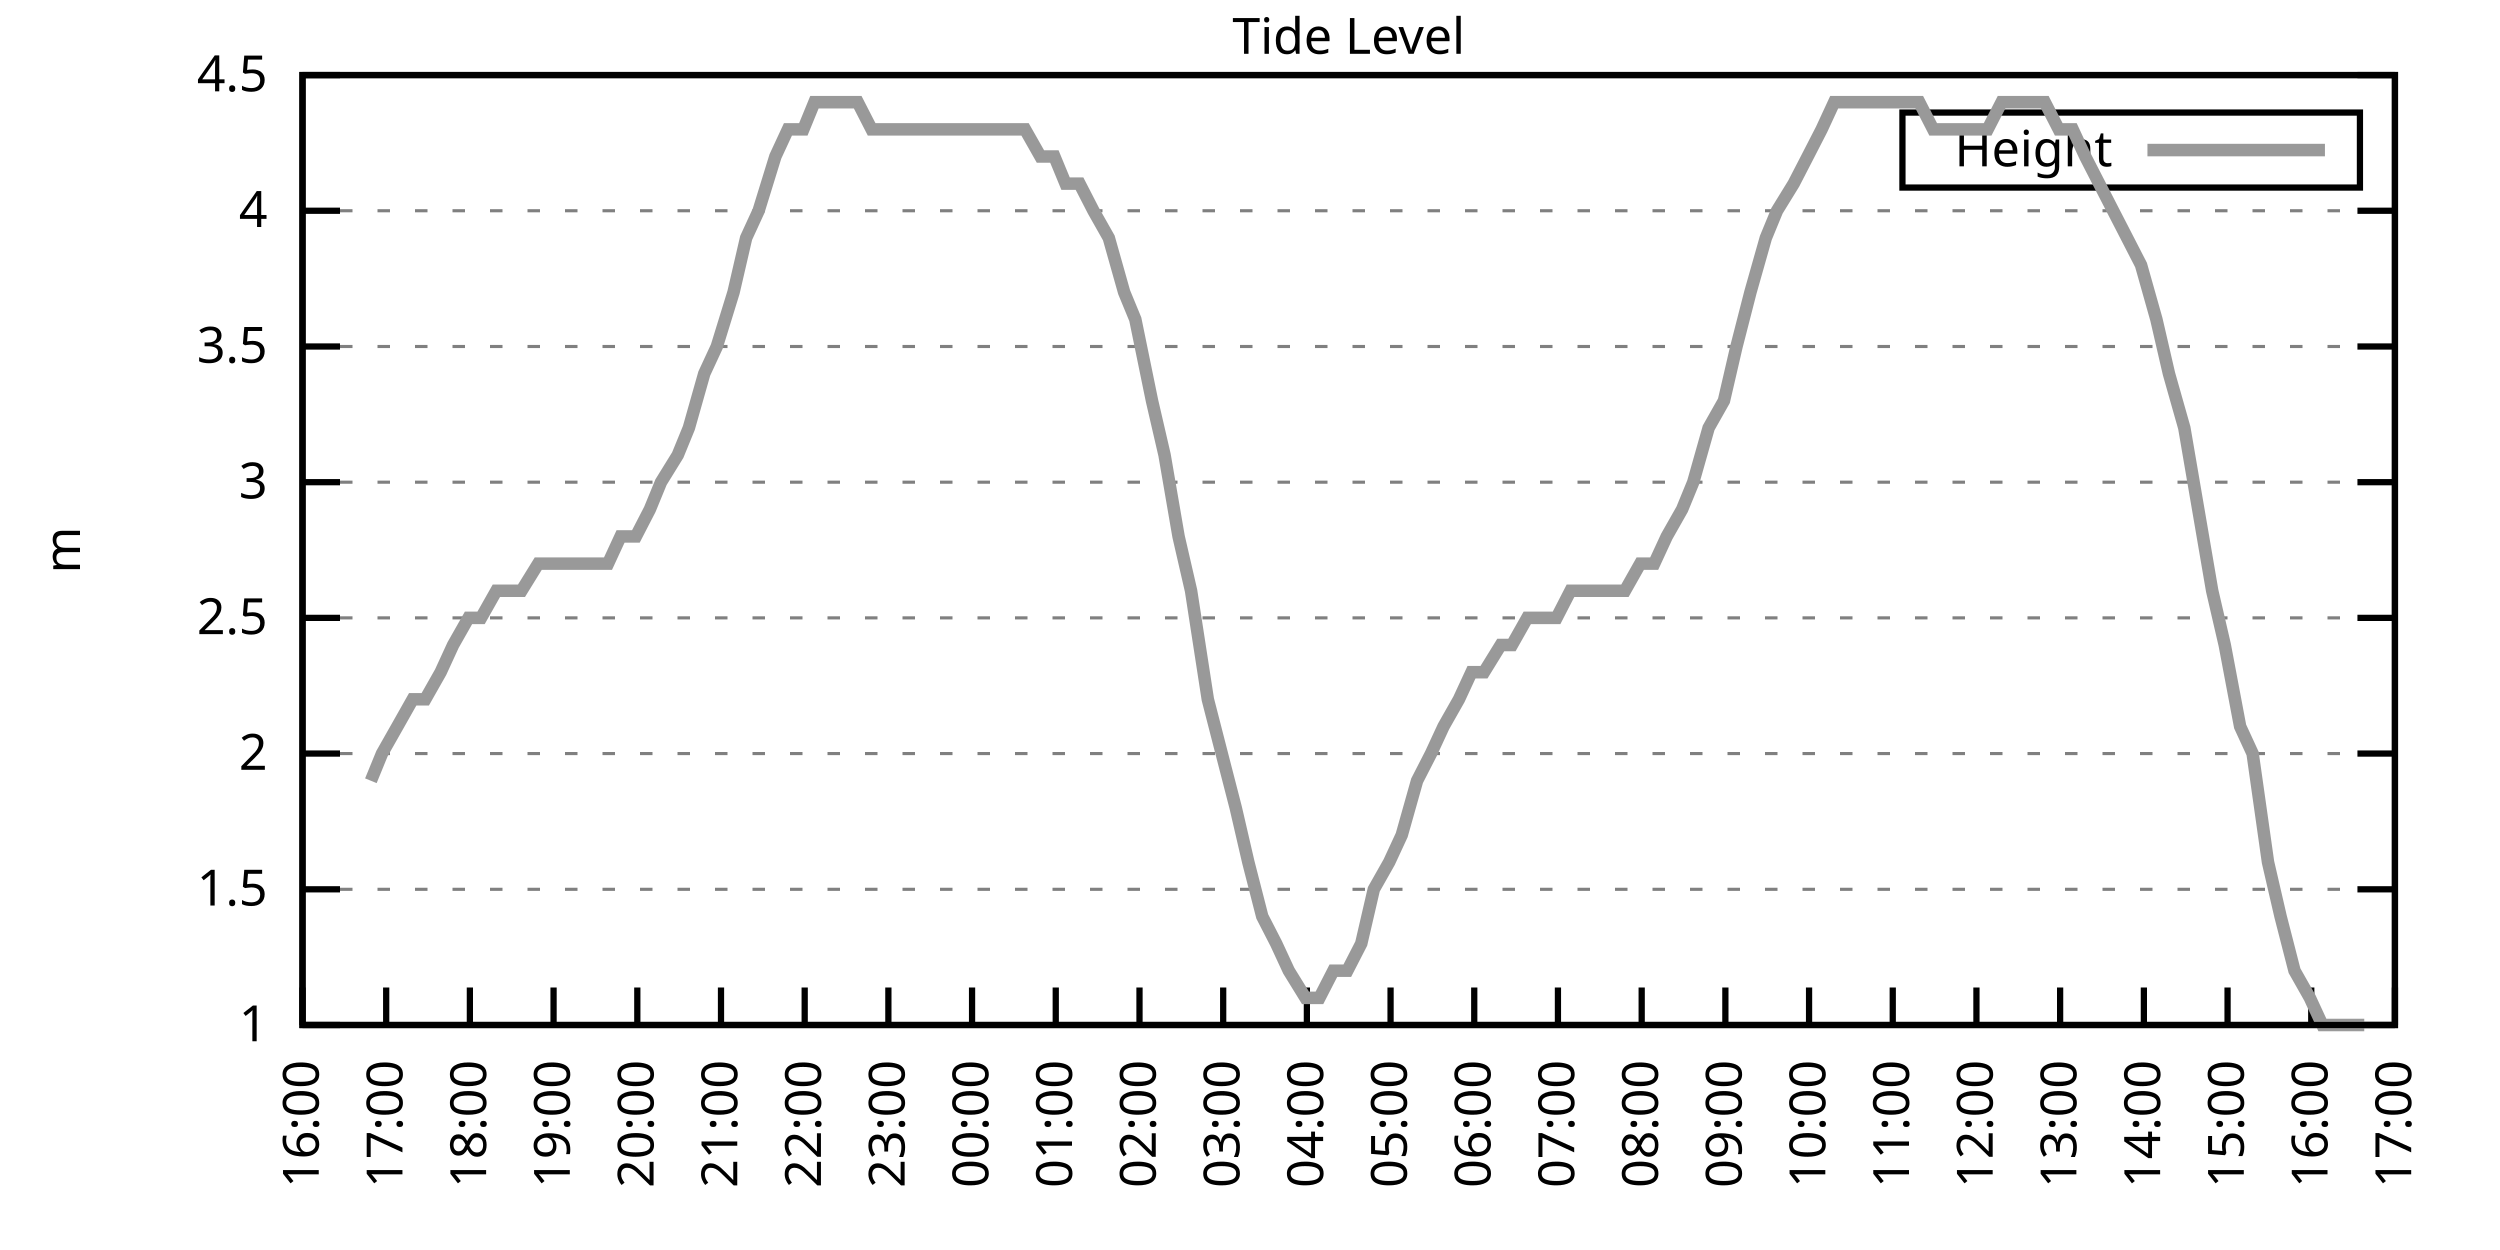
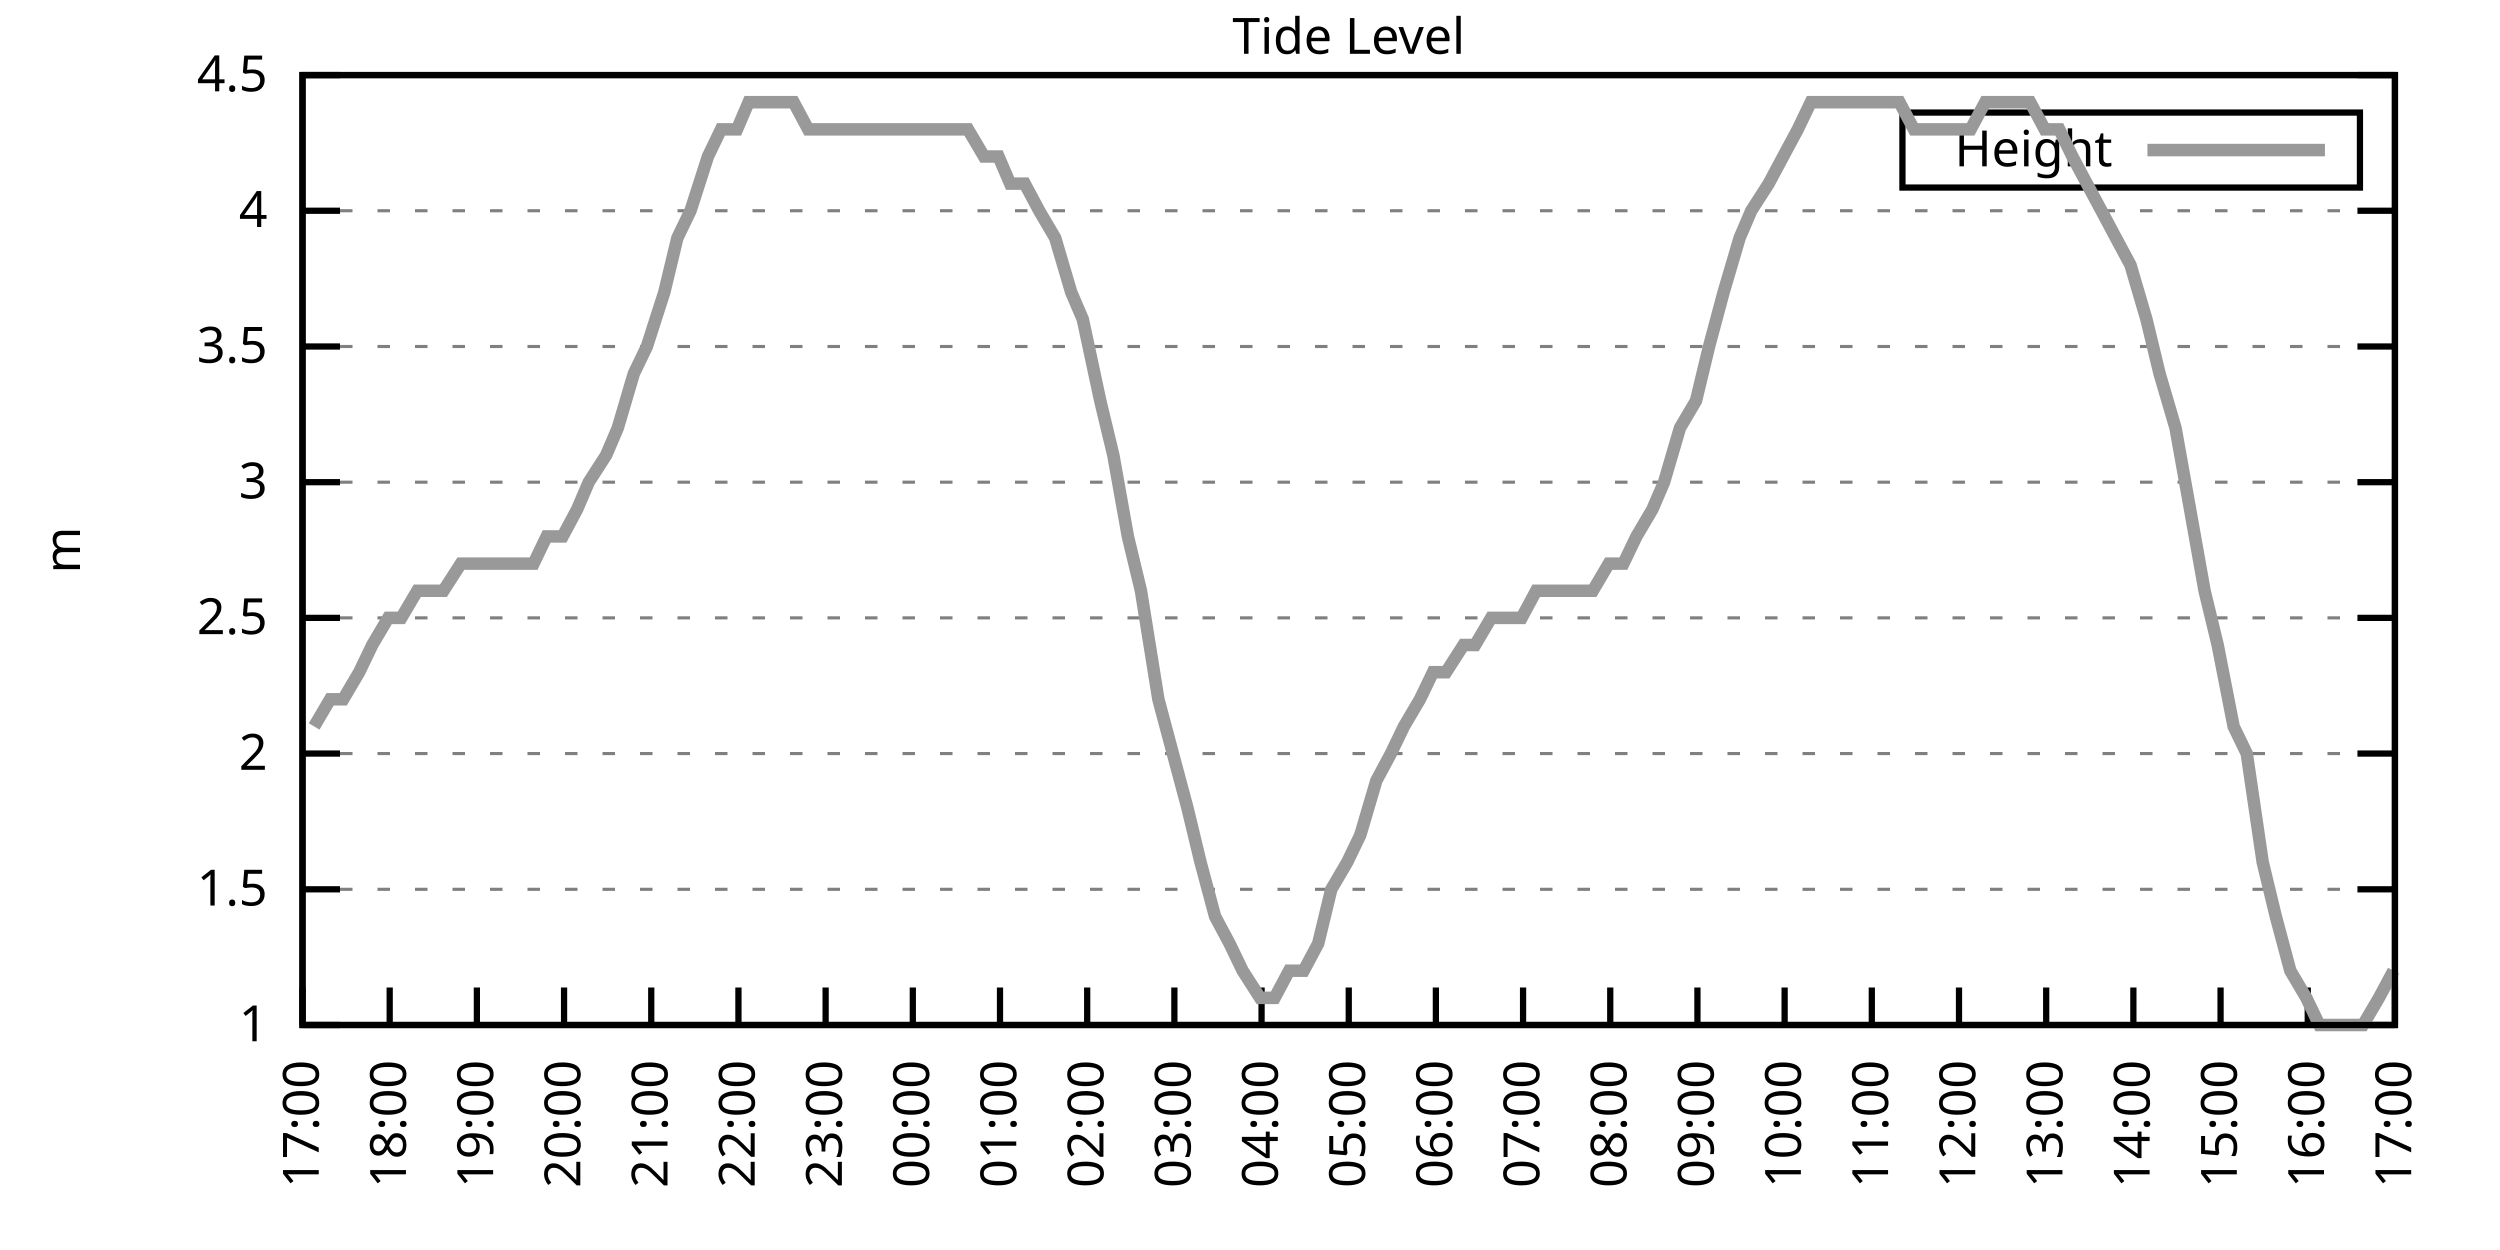
<svg xmlns="http://www.w3.org/2000/svg" xmlns:xlink="http://www.w3.org/1999/xlink" width="400" height="200" viewBox="0 0 400 200">
  <g id="gnuplot_canvas">
    <rect x="0" y="0" width="400" height="200" fill="none" />
    <defs>
      <circle id="gpDot" r="0.5" stroke-width="0.5" stroke="currentColor" />
      <path id="gpPt0" stroke-width="0.333" stroke="currentColor" d="M-1,0 h2 M0,-1 v2" />
      <path id="gpPt1" stroke-width="0.333" stroke="currentColor" d="M-1,-1 L1,1 M1,-1 L-1,1" />
      <path id="gpPt2" stroke-width="0.333" stroke="currentColor" d="M-1,0 L1,0 M0,-1 L0,1 M-1,-1 L1,1 M-1,1 L1,-1" />
      <rect id="gpPt3" stroke-width="0.333" stroke="currentColor" x="-1" y="-1" width="2" height="2" />
      <rect id="gpPt4" stroke-width="0.333" stroke="currentColor" fill="currentColor" x="-1" y="-1" width="2" height="2" />
      <circle id="gpPt5" stroke-width="0.333" stroke="currentColor" cx="0" cy="0" r="1" />
      <use xlink:href="#gpPt5" id="gpPt6" fill="currentColor" stroke="none" />
      <path id="gpPt7" stroke-width="0.333" stroke="currentColor" d="M0,-1.33 L-1.33,0.67 L1.33,0.67 z" />
      <use xlink:href="#gpPt7" id="gpPt8" fill="currentColor" stroke="none" />
      <use xlink:href="#gpPt7" id="gpPt9" stroke="currentColor" transform="rotate(180)" />
      <use xlink:href="#gpPt9" id="gpPt10" fill="currentColor" stroke="none" />
      <use xlink:href="#gpPt3" id="gpPt11" stroke="currentColor" transform="rotate(45)" />
      <use xlink:href="#gpPt11" id="gpPt12" fill="currentColor" stroke="none" />
      <path id="gpPt13" stroke-width="0.333" stroke="currentColor" d="M0,1.330 L1.265,0.411 L0.782,-1.067 L-0.782,-1.076 L-1.265,0.411 z" />
      <use xlink:href="#gpPt13" id="gpPt14" fill="currentColor" stroke="none" />
      <filter id="textbox" filterUnits="objectBoundingBox" x="0" y="0" height="1" width="1">
        <feFlood flood-color="white" flood-opacity="1" result="bgnd" />
        <feComposite in="SourceGraphic" in2="bgnd" operator="atop" />
      </filter>
      <filter id="greybox" filterUnits="objectBoundingBox" x="0" y="0" height="1" width="1">
        <feFlood flood-color="lightgrey" flood-opacity="1" result="grey" />
        <feComposite in="SourceGraphic" in2="grey" operator="atop" />
      </filter>
    </defs>
    <g fill="none" color="white" stroke="currentColor" stroke-width="1.00" stroke-linecap="butt" stroke-linejoin="miter">
</g>
    <g fill="none" color="black" stroke="currentColor" stroke-width="1.00" stroke-linecap="butt" stroke-linejoin="miter">
      <g stroke="none" shape-rendering="crispEdges">
        <polygon fill="rgb(255, 255, 255)" points="48.40,164.00 383.18,164.00 383.18,12.02 48.40,12.02 " />
      </g>
    </g>
    <g fill="none" color="black" stroke="currentColor" stroke-width="1.00" stroke-linecap="butt" stroke-linejoin="miter">
</g>
    <g fill="none" color="black" stroke="black" stroke-width="0.50" stroke-linecap="butt" stroke-linejoin="miter">
</g>
    <g fill="none" color="gray" stroke="currentColor" stroke-width="0.50" stroke-linecap="butt" stroke-linejoin="miter">
      <path stroke="gray" stroke-dasharray="2,4" class="gridline" d="M48.40,164.00 L383.19,164.00  " />
    </g>
    <g fill="none" color="gray" stroke="gray" stroke-width="1.00" stroke-linecap="butt" stroke-linejoin="miter">
</g>
    <g fill="none" color="black" stroke="currentColor" stroke-width="1.00" stroke-linecap="butt" stroke-linejoin="miter">
      <path stroke="black" d="M48.40,164.00 L54.40,164.00 M383.19,164.00 L377.19,164.00  " />
      <g transform="translate(42.80,166.60)" stroke="none" fill="black" font-family="Sans" font-size="8.00" text-anchor="end">
        <text>
          <tspan font-family="Sans"> 1</tspan>
        </text>
      </g>
    </g>
    <g fill="none" color="black" stroke="currentColor" stroke-width="1.00" stroke-linecap="butt" stroke-linejoin="miter">
</g>
    <g fill="none" color="black" stroke="black" stroke-width="0.50" stroke-linecap="butt" stroke-linejoin="miter">
</g>
    <g fill="none" color="gray" stroke="currentColor" stroke-width="0.50" stroke-linecap="butt" stroke-linejoin="miter">
      <path stroke="gray" stroke-dasharray="2,4" class="gridline" d="M48.40,142.29 L383.19,142.29  " />
    </g>
    <g fill="none" color="gray" stroke="gray" stroke-width="1.00" stroke-linecap="butt" stroke-linejoin="miter">
</g>
    <g fill="none" color="black" stroke="currentColor" stroke-width="1.00" stroke-linecap="butt" stroke-linejoin="miter">
      <path stroke="black" d="M48.40,142.29 L54.40,142.29 M383.19,142.29 L377.19,142.29  " />
      <g transform="translate(42.80,144.89)" stroke="none" fill="black" font-family="Sans" font-size="8.00" text-anchor="end">
        <text>
          <tspan font-family="Sans"> 1.5</tspan>
        </text>
      </g>
    </g>
    <g fill="none" color="black" stroke="currentColor" stroke-width="1.00" stroke-linecap="butt" stroke-linejoin="miter">
</g>
    <g fill="none" color="black" stroke="black" stroke-width="0.50" stroke-linecap="butt" stroke-linejoin="miter">
</g>
    <g fill="none" color="gray" stroke="currentColor" stroke-width="0.50" stroke-linecap="butt" stroke-linejoin="miter">
      <path stroke="gray" stroke-dasharray="2,4" class="gridline" d="M48.40,120.57 L383.19,120.57  " />
    </g>
    <g fill="none" color="gray" stroke="gray" stroke-width="1.00" stroke-linecap="butt" stroke-linejoin="miter">
</g>
    <g fill="none" color="black" stroke="currentColor" stroke-width="1.00" stroke-linecap="butt" stroke-linejoin="miter">
      <path stroke="black" d="M48.40,120.57 L54.40,120.57 M383.19,120.57 L377.19,120.57  " />
      <g transform="translate(42.80,123.17)" stroke="none" fill="black" font-family="Sans" font-size="8.00" text-anchor="end">
        <text>
          <tspan font-family="Sans"> 2</tspan>
        </text>
      </g>
    </g>
    <g fill="none" color="black" stroke="currentColor" stroke-width="1.00" stroke-linecap="butt" stroke-linejoin="miter">
</g>
    <g fill="none" color="black" stroke="black" stroke-width="0.50" stroke-linecap="butt" stroke-linejoin="miter">
</g>
    <g fill="none" color="gray" stroke="currentColor" stroke-width="0.50" stroke-linecap="butt" stroke-linejoin="miter">
      <path stroke="gray" stroke-dasharray="2,4" class="gridline" d="M48.40,98.86 L383.19,98.86  " />
    </g>
    <g fill="none" color="gray" stroke="gray" stroke-width="1.00" stroke-linecap="butt" stroke-linejoin="miter">
</g>
    <g fill="none" color="black" stroke="currentColor" stroke-width="1.00" stroke-linecap="butt" stroke-linejoin="miter">
      <path stroke="black" d="M48.40,98.86 L54.40,98.86 M383.19,98.86 L377.19,98.86  " />
      <g transform="translate(42.80,101.46)" stroke="none" fill="black" font-family="Sans" font-size="8.00" text-anchor="end">
        <text>
          <tspan font-family="Sans"> 2.5</tspan>
        </text>
      </g>
    </g>
    <g fill="none" color="black" stroke="currentColor" stroke-width="1.00" stroke-linecap="butt" stroke-linejoin="miter">
</g>
    <g fill="none" color="black" stroke="black" stroke-width="0.50" stroke-linecap="butt" stroke-linejoin="miter">
</g>
    <g fill="none" color="gray" stroke="currentColor" stroke-width="0.50" stroke-linecap="butt" stroke-linejoin="miter">
      <path stroke="gray" stroke-dasharray="2,4" class="gridline" d="M48.40,77.15 L383.19,77.15  " />
    </g>
    <g fill="none" color="gray" stroke="gray" stroke-width="1.00" stroke-linecap="butt" stroke-linejoin="miter">
</g>
    <g fill="none" color="black" stroke="currentColor" stroke-width="1.00" stroke-linecap="butt" stroke-linejoin="miter">
      <path stroke="black" d="M48.40,77.15 L54.40,77.15 M383.19,77.15 L377.19,77.15  " />
      <g transform="translate(42.80,79.75)" stroke="none" fill="black" font-family="Sans" font-size="8.00" text-anchor="end">
        <text>
          <tspan font-family="Sans"> 3</tspan>
        </text>
      </g>
    </g>
    <g fill="none" color="black" stroke="currentColor" stroke-width="1.00" stroke-linecap="butt" stroke-linejoin="miter">
</g>
    <g fill="none" color="black" stroke="black" stroke-width="0.50" stroke-linecap="butt" stroke-linejoin="miter">
</g>
    <g fill="none" color="gray" stroke="currentColor" stroke-width="0.50" stroke-linecap="butt" stroke-linejoin="miter">
      <path stroke="gray" stroke-dasharray="2,4" class="gridline" d="M48.40,55.44 L383.19,55.44  " />
    </g>
    <g fill="none" color="gray" stroke="gray" stroke-width="1.00" stroke-linecap="butt" stroke-linejoin="miter">
</g>
    <g fill="none" color="black" stroke="currentColor" stroke-width="1.00" stroke-linecap="butt" stroke-linejoin="miter">
      <path stroke="black" d="M48.40,55.44 L54.40,55.44 M383.19,55.44 L377.19,55.44  " />
      <g transform="translate(42.80,58.04)" stroke="none" fill="black" font-family="Sans" font-size="8.00" text-anchor="end">
        <text>
          <tspan font-family="Sans"> 3.5</tspan>
        </text>
      </g>
    </g>
    <g fill="none" color="black" stroke="currentColor" stroke-width="1.00" stroke-linecap="butt" stroke-linejoin="miter">
</g>
    <g fill="none" color="black" stroke="black" stroke-width="0.50" stroke-linecap="butt" stroke-linejoin="miter">
</g>
    <g fill="none" color="gray" stroke="currentColor" stroke-width="0.50" stroke-linecap="butt" stroke-linejoin="miter">
      <path stroke="gray" stroke-dasharray="2,4" class="gridline" d="M48.40,33.72 L383.19,33.72  " />
    </g>
    <g fill="none" color="gray" stroke="gray" stroke-width="1.00" stroke-linecap="butt" stroke-linejoin="miter">
</g>
    <g fill="none" color="black" stroke="currentColor" stroke-width="1.00" stroke-linecap="butt" stroke-linejoin="miter">
      <path stroke="black" d="M48.40,33.72 L54.40,33.72 M383.19,33.72 L377.19,33.72  " />
      <g transform="translate(42.80,36.32)" stroke="none" fill="black" font-family="Sans" font-size="8.00" text-anchor="end">
        <text>
          <tspan font-family="Sans"> 4</tspan>
        </text>
      </g>
    </g>
    <g fill="none" color="black" stroke="currentColor" stroke-width="1.00" stroke-linecap="butt" stroke-linejoin="miter">
</g>
    <g fill="none" color="black" stroke="black" stroke-width="0.50" stroke-linecap="butt" stroke-linejoin="miter">
</g>
    <g fill="none" color="gray" stroke="currentColor" stroke-width="0.50" stroke-linecap="butt" stroke-linejoin="miter">
      <path stroke="gray" stroke-dasharray="2,4" class="gridline" d="M48.40,12.01 L383.19,12.01  " />
    </g>
    <g fill="none" color="gray" stroke="gray" stroke-width="1.00" stroke-linecap="butt" stroke-linejoin="miter">
</g>
    <g fill="none" color="black" stroke="currentColor" stroke-width="1.00" stroke-linecap="butt" stroke-linejoin="miter">
      <path stroke="black" d="M48.40,12.01 L54.40,12.01 M383.19,12.01 L377.19,12.01  " />
      <g transform="translate(42.80,14.61)" stroke="none" fill="black" font-family="Sans" font-size="8.00" text-anchor="end">
        <text>
          <tspan font-family="Sans"> 4.5</tspan>
        </text>
      </g>
    </g>
    <g fill="none" color="black" stroke="currentColor" stroke-width="1.00" stroke-linecap="butt" stroke-linejoin="miter">
      <path stroke="black" d="M48.40,164.00 L48.40,158.00  " />
      <g transform="translate(51.00,169.60) rotate(270.00)" stroke="none" fill="black" font-family="Sans" font-size="8.00" text-anchor="end">
        <text>
-           <tspan font-family="Sans">16:00</tspan>
-         </text>
-       </g>
-     </g>
-     <g fill="none" color="black" stroke="currentColor" stroke-width="1.00" stroke-linecap="butt" stroke-linejoin="miter">
-       <path stroke="black" d="M61.79,164.00 L61.79,158.00  " />
-       <g transform="translate(64.39,169.60) rotate(270.00)" stroke="none" fill="black" font-family="Sans" font-size="8.00" text-anchor="end">
-         <text>
          <tspan font-family="Sans">17:00</tspan>
        </text>
      </g>
    </g>
    <g fill="none" color="black" stroke="currentColor" stroke-width="1.00" stroke-linecap="butt" stroke-linejoin="miter">
-       <path stroke="black" d="M75.18,164.00 L75.18,158.00  " />
-       <g transform="translate(77.78,169.60) rotate(270.00)" stroke="none" fill="black" font-family="Sans" font-size="8.00" text-anchor="end">
+       <path stroke="black" d="M62.35,164.00 L62.35,158.00  " />
+       <g transform="translate(64.95,169.60) rotate(270.00)" stroke="none" fill="black" font-family="Sans" font-size="8.00" text-anchor="end">
        <text>
          <tspan font-family="Sans">18:00</tspan>
        </text>
      </g>
    </g>
    <g fill="none" color="black" stroke="currentColor" stroke-width="1.00" stroke-linecap="butt" stroke-linejoin="miter">
-       <path stroke="black" d="M88.57,164.00 L88.57,158.00  " />
-       <g transform="translate(91.17,169.60) rotate(270.00)" stroke="none" fill="black" font-family="Sans" font-size="8.00" text-anchor="end">
+       <path stroke="black" d="M76.30,164.00 L76.30,158.00  " />
+       <g transform="translate(78.90,169.60) rotate(270.00)" stroke="none" fill="black" font-family="Sans" font-size="8.00" text-anchor="end">
        <text>
          <tspan font-family="Sans">19:00</tspan>
        </text>
      </g>
    </g>
    <g fill="none" color="black" stroke="currentColor" stroke-width="1.00" stroke-linecap="butt" stroke-linejoin="miter">
-       <path stroke="black" d="M101.97,164.00 L101.97,158.00  " />
-       <g transform="translate(104.57,169.60) rotate(270.00)" stroke="none" fill="black" font-family="Sans" font-size="8.00" text-anchor="end">
+       <path stroke="black" d="M90.25,164.00 L90.25,158.00  " />
+       <g transform="translate(92.85,169.60) rotate(270.00)" stroke="none" fill="black" font-family="Sans" font-size="8.00" text-anchor="end">
        <text>
          <tspan font-family="Sans">20:00</tspan>
        </text>
      </g>
    </g>
    <g fill="none" color="black" stroke="currentColor" stroke-width="1.00" stroke-linecap="butt" stroke-linejoin="miter">
-       <path stroke="black" d="M115.36,164.00 L115.36,158.00  " />
-       <g transform="translate(117.96,169.60) rotate(270.00)" stroke="none" fill="black" font-family="Sans" font-size="8.00" text-anchor="end">
+       <path stroke="black" d="M104.20,164.00 L104.20,158.00  " />
+       <g transform="translate(106.80,169.60) rotate(270.00)" stroke="none" fill="black" font-family="Sans" font-size="8.00" text-anchor="end">
        <text>
          <tspan font-family="Sans">21:00</tspan>
        </text>
      </g>
    </g>
    <g fill="none" color="black" stroke="currentColor" stroke-width="1.00" stroke-linecap="butt" stroke-linejoin="miter">
-       <path stroke="black" d="M128.75,164.00 L128.75,158.00  " />
-       <g transform="translate(131.35,169.60) rotate(270.00)" stroke="none" fill="black" font-family="Sans" font-size="8.00" text-anchor="end">
+       <path stroke="black" d="M118.15,164.00 L118.15,158.00  " />
+       <g transform="translate(120.75,169.60) rotate(270.00)" stroke="none" fill="black" font-family="Sans" font-size="8.00" text-anchor="end">
        <text>
          <tspan font-family="Sans">22:00</tspan>
        </text>
      </g>
    </g>
    <g fill="none" color="black" stroke="currentColor" stroke-width="1.00" stroke-linecap="butt" stroke-linejoin="miter">
-       <path stroke="black" d="M142.14,164.00 L142.14,158.00  " />
-       <g transform="translate(144.74,169.60) rotate(270.00)" stroke="none" fill="black" font-family="Sans" font-size="8.00" text-anchor="end">
+       <path stroke="black" d="M132.10,164.00 L132.10,158.00  " />
+       <g transform="translate(134.70,169.60) rotate(270.00)" stroke="none" fill="black" font-family="Sans" font-size="8.00" text-anchor="end">
        <text>
          <tspan font-family="Sans">23:00</tspan>
        </text>
      </g>
    </g>
    <g fill="none" color="black" stroke="currentColor" stroke-width="1.00" stroke-linecap="butt" stroke-linejoin="miter">
-       <path stroke="black" d="M155.53,164.00 L155.53,158.00  " />
-       <g transform="translate(158.13,169.60) rotate(270.00)" stroke="none" fill="black" font-family="Sans" font-size="8.00" text-anchor="end">
+       <path stroke="black" d="M146.05,164.00 L146.05,158.00  " />
+       <g transform="translate(148.65,169.60) rotate(270.00)" stroke="none" fill="black" font-family="Sans" font-size="8.00" text-anchor="end">
        <text>
          <tspan font-family="Sans">00:00</tspan>
        </text>
      </g>
    </g>
    <g fill="none" color="black" stroke="currentColor" stroke-width="1.00" stroke-linecap="butt" stroke-linejoin="miter">
-       <path stroke="black" d="M168.92,164.00 L168.92,158.00  " />
-       <g transform="translate(171.52,169.60) rotate(270.00)" stroke="none" fill="black" font-family="Sans" font-size="8.00" text-anchor="end">
+       <path stroke="black" d="M160.00,164.00 L160.00,158.00  " />
+       <g transform="translate(162.60,169.60) rotate(270.00)" stroke="none" fill="black" font-family="Sans" font-size="8.00" text-anchor="end">
        <text>
          <tspan font-family="Sans">01:00</tspan>
        </text>
      </g>
    </g>
    <g fill="none" color="black" stroke="currentColor" stroke-width="1.00" stroke-linecap="butt" stroke-linejoin="miter">
-       <path stroke="black" d="M182.32,164.00 L182.32,158.00  " />
-       <g transform="translate(184.92,169.60) rotate(270.00)" stroke="none" fill="black" font-family="Sans" font-size="8.00" text-anchor="end">
+       <path stroke="black" d="M173.95,164.00 L173.95,158.00  " />
+       <g transform="translate(176.55,169.60) rotate(270.00)" stroke="none" fill="black" font-family="Sans" font-size="8.00" text-anchor="end">
        <text>
          <tspan font-family="Sans">02:00</tspan>
        </text>
      </g>
    </g>
    <g fill="none" color="black" stroke="currentColor" stroke-width="1.00" stroke-linecap="butt" stroke-linejoin="miter">
-       <path stroke="black" d="M195.71,164.00 L195.71,158.00  " />
-       <g transform="translate(198.31,169.60) rotate(270.00)" stroke="none" fill="black" font-family="Sans" font-size="8.00" text-anchor="end">
+       <path stroke="black" d="M187.90,164.00 L187.90,158.00  " />
+       <g transform="translate(190.50,169.60) rotate(270.00)" stroke="none" fill="black" font-family="Sans" font-size="8.00" text-anchor="end">
        <text>
          <tspan font-family="Sans">03:00</tspan>
        </text>
      </g>
    </g>
    <g fill="none" color="black" stroke="currentColor" stroke-width="1.00" stroke-linecap="butt" stroke-linejoin="miter">
-       <path stroke="black" d="M209.10,164.00 L209.10,158.00  " />
-       <g transform="translate(211.70,169.60) rotate(270.00)" stroke="none" fill="black" font-family="Sans" font-size="8.00" text-anchor="end">
+       <path stroke="black" d="M201.85,164.00 L201.85,158.00  " />
+       <g transform="translate(204.45,169.60) rotate(270.00)" stroke="none" fill="black" font-family="Sans" font-size="8.00" text-anchor="end">
        <text>
          <tspan font-family="Sans">04:00</tspan>
        </text>
      </g>
    </g>
    <g fill="none" color="black" stroke="currentColor" stroke-width="1.00" stroke-linecap="butt" stroke-linejoin="miter">
-       <path stroke="black" d="M222.49,164.00 L222.49,158.00  " />
-       <g transform="translate(225.09,169.60) rotate(270.00)" stroke="none" fill="black" font-family="Sans" font-size="8.00" text-anchor="end">
+       <path stroke="black" d="M215.80,164.00 L215.80,158.00  " />
+       <g transform="translate(218.40,169.60) rotate(270.00)" stroke="none" fill="black" font-family="Sans" font-size="8.00" text-anchor="end">
        <text>
          <tspan font-family="Sans">05:00</tspan>
        </text>
      </g>
    </g>
    <g fill="none" color="black" stroke="currentColor" stroke-width="1.00" stroke-linecap="butt" stroke-linejoin="miter">
-       <path stroke="black" d="M235.88,164.00 L235.88,158.00  " />
-       <g transform="translate(238.48,169.60) rotate(270.00)" stroke="none" fill="black" font-family="Sans" font-size="8.00" text-anchor="end">
+       <path stroke="black" d="M229.74,164.00 L229.74,158.00  " />
+       <g transform="translate(232.34,169.60) rotate(270.00)" stroke="none" fill="black" font-family="Sans" font-size="8.00" text-anchor="end">
        <text>
          <tspan font-family="Sans">06:00</tspan>
        </text>
      </g>
    </g>
    <g fill="none" color="black" stroke="currentColor" stroke-width="1.00" stroke-linecap="butt" stroke-linejoin="miter">
-       <path stroke="black" d="M249.27,164.00 L249.27,158.00  " />
-       <g transform="translate(251.87,169.60) rotate(270.00)" stroke="none" fill="black" font-family="Sans" font-size="8.00" text-anchor="end">
+       <path stroke="black" d="M243.69,164.00 L243.69,158.00  " />
+       <g transform="translate(246.29,169.60) rotate(270.00)" stroke="none" fill="black" font-family="Sans" font-size="8.00" text-anchor="end">
        <text>
          <tspan font-family="Sans">07:00</tspan>
        </text>
      </g>
    </g>
    <g fill="none" color="black" stroke="currentColor" stroke-width="1.00" stroke-linecap="butt" stroke-linejoin="miter">
-       <path stroke="black" d="M262.67,164.00 L262.67,158.00  " />
-       <g transform="translate(265.27,169.60) rotate(270.00)" stroke="none" fill="black" font-family="Sans" font-size="8.00" text-anchor="end">
+       <path stroke="black" d="M257.64,164.00 L257.64,158.00  " />
+       <g transform="translate(260.24,169.60) rotate(270.00)" stroke="none" fill="black" font-family="Sans" font-size="8.00" text-anchor="end">
        <text>
          <tspan font-family="Sans">08:00</tspan>
        </text>
      </g>
    </g>
    <g fill="none" color="black" stroke="currentColor" stroke-width="1.00" stroke-linecap="butt" stroke-linejoin="miter">
-       <path stroke="black" d="M276.06,164.00 L276.06,158.00  " />
-       <g transform="translate(278.66,169.60) rotate(270.00)" stroke="none" fill="black" font-family="Sans" font-size="8.00" text-anchor="end">
+       <path stroke="black" d="M271.59,164.00 L271.59,158.00  " />
+       <g transform="translate(274.19,169.60) rotate(270.00)" stroke="none" fill="black" font-family="Sans" font-size="8.00" text-anchor="end">
        <text>
          <tspan font-family="Sans">09:00</tspan>
        </text>
      </g>
    </g>
    <g fill="none" color="black" stroke="currentColor" stroke-width="1.00" stroke-linecap="butt" stroke-linejoin="miter">
-       <path stroke="black" d="M289.45,164.00 L289.45,158.00  " />
-       <g transform="translate(292.05,169.60) rotate(270.00)" stroke="none" fill="black" font-family="Sans" font-size="8.00" text-anchor="end">
+       <path stroke="black" d="M285.54,164.00 L285.54,158.00  " />
+       <g transform="translate(288.14,169.60) rotate(270.00)" stroke="none" fill="black" font-family="Sans" font-size="8.00" text-anchor="end">
        <text>
          <tspan font-family="Sans">10:00</tspan>
        </text>
      </g>
    </g>
    <g fill="none" color="black" stroke="currentColor" stroke-width="1.00" stroke-linecap="butt" stroke-linejoin="miter">
-       <path stroke="black" d="M302.84,164.00 L302.84,158.00  " />
-       <g transform="translate(305.44,169.60) rotate(270.00)" stroke="none" fill="black" font-family="Sans" font-size="8.00" text-anchor="end">
+       <path stroke="black" d="M299.49,164.00 L299.49,158.00  " />
+       <g transform="translate(302.09,169.60) rotate(270.00)" stroke="none" fill="black" font-family="Sans" font-size="8.00" text-anchor="end">
        <text>
          <tspan font-family="Sans">11:00</tspan>
        </text>
      </g>
    </g>
    <g fill="none" color="black" stroke="currentColor" stroke-width="1.00" stroke-linecap="butt" stroke-linejoin="miter">
-       <path stroke="black" d="M316.23,164.00 L316.23,158.00  " />
-       <g transform="translate(318.83,169.60) rotate(270.00)" stroke="none" fill="black" font-family="Sans" font-size="8.00" text-anchor="end">
+       <path stroke="black" d="M313.44,164.00 L313.44,158.00  " />
+       <g transform="translate(316.04,169.60) rotate(270.00)" stroke="none" fill="black" font-family="Sans" font-size="8.00" text-anchor="end">
        <text>
          <tspan font-family="Sans">12:00</tspan>
        </text>
      </g>
    </g>
    <g fill="none" color="black" stroke="currentColor" stroke-width="1.00" stroke-linecap="butt" stroke-linejoin="miter">
-       <path stroke="black" d="M329.62,164.00 L329.62,158.00  " />
-       <g transform="translate(332.22,169.60) rotate(270.00)" stroke="none" fill="black" font-family="Sans" font-size="8.00" text-anchor="end">
+       <path stroke="black" d="M327.39,164.00 L327.39,158.00  " />
+       <g transform="translate(329.99,169.60) rotate(270.00)" stroke="none" fill="black" font-family="Sans" font-size="8.00" text-anchor="end">
        <text>
          <tspan font-family="Sans">13:00</tspan>
        </text>
      </g>
    </g>
    <g fill="none" color="black" stroke="currentColor" stroke-width="1.00" stroke-linecap="butt" stroke-linejoin="miter">
-       <path stroke="black" d="M343.02,164.00 L343.02,158.00  " />
-       <g transform="translate(345.62,169.60) rotate(270.00)" stroke="none" fill="black" font-family="Sans" font-size="8.00" text-anchor="end">
+       <path stroke="black" d="M341.34,164.00 L341.34,158.00  " />
+       <g transform="translate(343.94,169.60) rotate(270.00)" stroke="none" fill="black" font-family="Sans" font-size="8.00" text-anchor="end">
        <text>
          <tspan font-family="Sans">14:00</tspan>
        </text>
      </g>
    </g>
    <g fill="none" color="black" stroke="currentColor" stroke-width="1.00" stroke-linecap="butt" stroke-linejoin="miter">
-       <path stroke="black" d="M356.41,164.00 L356.41,158.00  " />
-       <g transform="translate(359.01,169.60) rotate(270.00)" stroke="none" fill="black" font-family="Sans" font-size="8.00" text-anchor="end">
+       <path stroke="black" d="M355.29,164.00 L355.29,158.00  " />
+       <g transform="translate(357.89,169.60) rotate(270.00)" stroke="none" fill="black" font-family="Sans" font-size="8.00" text-anchor="end">
        <text>
          <tspan font-family="Sans">15:00</tspan>
        </text>
      </g>
    </g>
    <g fill="none" color="black" stroke="currentColor" stroke-width="1.00" stroke-linecap="butt" stroke-linejoin="miter">
-       <path stroke="black" d="M369.80,164.00 L369.80,158.00  " />
-       <g transform="translate(372.40,169.60) rotate(270.00)" stroke="none" fill="black" font-family="Sans" font-size="8.00" text-anchor="end">
+       <path stroke="black" d="M369.24,164.00 L369.24,158.00  " />
+       <g transform="translate(371.84,169.60) rotate(270.00)" stroke="none" fill="black" font-family="Sans" font-size="8.00" text-anchor="end">
        <text>
          <tspan font-family="Sans">16:00</tspan>
        </text>
      </g>
    </g>
    <g fill="none" color="black" stroke="currentColor" stroke-width="1.00" stroke-linecap="butt" stroke-linejoin="miter">
      <path stroke="black" d="M383.19,164.00 L383.19,158.00  " />
      <g transform="translate(385.79,169.60) rotate(270.00)" stroke="none" fill="black" font-family="Sans" font-size="8.00" text-anchor="end">
        <text>
          <tspan font-family="Sans">17:00</tspan>
        </text>
      </g>
    </g>
    <g fill="none" color="black" stroke="currentColor" stroke-width="1.00" stroke-linecap="butt" stroke-linejoin="miter">
</g>
    <g fill="none" color="black" stroke="currentColor" stroke-width="1.00" stroke-linecap="butt" stroke-linejoin="miter">
      <path stroke="black" d="M48.40,12.01 L48.40,164.00 L383.19,164.00 L383.19,12.01 L48.40,12.01 Z  " />
    </g>
    <g fill="none" color="black" stroke="currentColor" stroke-width="1.00" stroke-linecap="butt" stroke-linejoin="miter">
</g>
    <g fill="none" color="black" stroke="currentColor" stroke-width="1.00" stroke-linecap="butt" stroke-linejoin="miter">
      <path stroke="black" d="M304.39,30.01 L304.39,18.01 L377.59,18.01 L377.59,30.01 L304.39,30.01 Z  " />
    </g>
    <g id="Tide_level_plot_1">
      <g fill="none" color="white" stroke="black" stroke-width="2.00" stroke-linecap="butt" stroke-linejoin="miter">
</g>
      <g fill="none" color="black" stroke="currentColor" stroke-width="2.00" stroke-linecap="butt" stroke-linejoin="miter">
        <g transform="translate(337.99,26.61)" stroke="none" fill="black" font-family="Sans" font-size="8.00" text-anchor="end">
          <text>
            <tspan font-family="Sans">Height</tspan>
          </text>
        </g>
      </g>
      <g fill="none" color="black" stroke="currentColor" stroke-width="2.00" stroke-linecap="butt" stroke-linejoin="miter">
-         <path stroke="rgb(153, 153, 153)" d="M343.59,24.01 L371.99,24.01 M59.34,124.92 L61.12,120.57 L63.58,116.23 L66.03,111.89 L68.04,111.89 L70.50,107.55   L72.50,103.20 L74.96,98.86 L76.97,98.86 L79.42,94.52 L81.66,94.52 L83.44,94.52 L86.12,90.18 L88.13,90.18   L90.58,90.18 L92.82,90.18 L94.82,90.18 L97.28,90.18 L99.29,85.83 L101.74,85.83 L103.98,81.49 L105.76,77.15   L108.44,72.81 L110.22,68.46 L112.68,59.78 L114.69,55.44 L117.37,46.75 L119.38,38.07 L121.38,33.72 L124.06,25.04   L126.07,20.70 L128.53,20.70 L130.31,16.35 L132.77,16.35 L134.78,16.35 L137.23,16.35 L139.46,20.70 L141.92,20.70   L143.93,20.70 L145.94,20.70 L148.61,20.70 L150.62,20.70 L152.85,20.70 L157.32,20.70 L159.33,20.70 L161.78,20.70   L164.01,20.70 L166.47,25.04 L168.70,25.04 L170.49,29.38 L172.72,29.38 L174.95,33.72 L177.41,38.07 L179.86,46.75   L181.65,51.09 L184.32,64.12 L186.33,72.81 L188.57,85.83 L190.57,94.52 L193.25,111.89 L195.48,120.57 L197.72,129.26   L199.73,137.94 L201.96,146.63 L204.19,150.97 L206.20,155.31 L208.88,159.66 L211.11,159.66 L213.34,155.31 L215.57,155.31   L217.80,150.97 L219.81,142.29 L222.27,137.94 L224.28,133.60 L226.73,124.92 L228.96,120.57 L230.97,116.23 L233.43,111.89   L235.44,107.55 L237.44,107.55 L240.12,103.20 L241.91,103.20 L244.36,98.86 L246.82,98.86 L249.05,98.86 L251.28,94.52   L253.29,94.52 L255.75,94.52 L257.98,94.52 L259.99,94.52 L262.44,90.18 L264.67,90.18 L266.68,85.83 L269.14,81.49   L270.92,77.15 L273.38,68.46 L275.83,64.12 L277.84,55.44 L280.07,46.75 L282.53,38.07 L284.32,33.72 L286.99,29.38   L289.23,25.04 L291.46,20.70 L293.47,16.35 L295.92,16.35 L297.93,16.35 L300.39,16.35 L302.62,16.35 L304.85,16.35   L307.08,16.35 L309.31,20.70 L311.54,20.70 L313.55,20.70 L315.79,20.70 L318.02,20.70 L320.25,16.35 L322.48,16.35   L324.94,16.35 L327.17,16.35 L329.40,20.70 L331.63,20.70 L333.64,25.04 L335.87,29.38 L338.10,33.72 L340.34,38.07   L342.57,42.41 L345.02,51.09 L347.03,59.78 L349.49,68.46 L351.72,81.49 L353.95,94.52 L355.96,103.20 L358.42,116.23   L360.42,120.57 L362.88,137.94 L364.89,146.63 L367.12,155.31 L369.58,159.66 L371.58,164.00 L373.82,164.00 L376.05,164.00   L378.28,164.00  " />
+         <path stroke="rgb(153, 153, 153)" d="M343.59,24.01 L371.99,24.01 M50.26,116.23 L52.82,111.89 L54.91,111.89 L57.47,107.55 L59.56,103.20 L62.12,98.86   L64.21,98.86 L66.77,94.52 L69.09,94.52 L70.95,94.52 L73.74,90.18 L75.83,90.18 L78.39,90.18 L80.72,90.18   L82.81,90.18 L85.37,90.18 L87.46,85.83 L90.02,85.83 L92.34,81.49 L94.20,77.15 L96.99,72.81 L98.85,68.46   L101.41,59.78 L103.50,55.44 L106.29,46.75 L108.38,38.07 L110.48,33.72 L113.27,25.04 L115.36,20.70 L117.92,20.70   L119.78,16.35 L122.33,16.35 L124.43,16.35 L126.98,16.35 L129.31,20.70 L131.87,20.70 L133.96,20.70 L136.05,20.70   L138.84,20.70 L140.93,20.70 L143.26,20.70 L147.91,20.70 L150.00,20.70 L152.56,20.70 L154.88,20.70 L157.44,25.04   L159.76,25.04 L161.62,29.38 L163.95,29.38 L166.27,33.72 L168.83,38.07 L171.39,46.75 L173.25,51.09 L176.04,64.12   L178.13,72.81 L180.46,85.83 L182.55,94.52 L185.34,111.89 L187.66,120.57 L189.99,129.26 L192.08,137.94 L194.41,146.63   L196.73,150.97 L198.82,155.31 L201.61,159.66 L203.94,159.66 L206.26,155.31 L208.59,155.31 L210.91,150.97 L213.01,142.29   L215.56,137.94 L217.65,133.60 L220.21,124.92 L222.54,120.57 L224.63,116.23 L227.19,111.89 L229.28,107.55 L231.37,107.55   L234.16,103.20 L236.02,103.20 L238.58,98.86 L241.14,98.86 L243.46,98.86 L245.79,94.52 L247.88,94.52 L250.44,94.52   L252.76,94.52 L254.85,94.52 L257.41,90.18 L259.74,90.18 L261.83,85.83 L264.39,81.49 L266.25,77.15 L268.80,68.46   L271.36,64.12 L273.45,55.44 L275.78,46.75 L278.34,38.07 L280.20,33.72 L282.99,29.38 L285.31,25.04 L287.64,20.70   L289.73,16.35 L292.29,16.35 L294.38,16.35 L296.94,16.35 L299.26,16.35 L301.58,16.35 L303.91,16.35 L306.23,20.70   L308.56,20.70 L310.65,20.70 L312.98,20.70 L315.30,20.70 L317.63,16.35 L319.95,16.35 L322.51,16.35 L324.83,16.35   L327.16,20.70 L329.48,20.70 L331.58,25.04 L333.90,29.38 L336.23,33.72 L338.55,38.07 L340.88,42.41 L343.43,51.09   L345.53,59.78 L348.08,68.46 L350.41,81.49 L352.73,94.52 L354.83,103.20 L357.38,116.23 L359.48,120.57 L362.03,137.94   L364.13,146.63 L366.45,155.31 L369.01,159.66 L371.10,164.00 L373.43,164.00 L375.75,164.00 L378.08,164.00 L380.63,159.66   L382.96,155.31  " />
      </g>
    </g>
    <g fill="none" color="black" stroke="currentColor" stroke-width="2.00" stroke-linecap="butt" stroke-linejoin="miter">
</g>
    <g fill="none" color="black" stroke="black" stroke-width="1.00" stroke-linecap="butt" stroke-linejoin="miter">
</g>
    <g fill="none" color="black" stroke="currentColor" stroke-width="1.00" stroke-linecap="butt" stroke-linejoin="miter">
      <path stroke="black" d="M48.40,12.01 L48.40,164.00 L383.19,164.00 L383.19,12.01 L48.40,12.01 Z  " />
      <g transform="translate(12.80,88.01) rotate(270.00)" stroke="none" fill="black" font-family="Sans" font-size="8.00" text-anchor="middle">
        <text>
          <tspan font-family="Sans">m</tspan>
        </text>
      </g>
    </g>
    <g fill="none" color="black" stroke="currentColor" stroke-width="1.00" stroke-linecap="butt" stroke-linejoin="miter">
</g>
    <g fill="none" color="black" stroke="currentColor" stroke-width="1.00" stroke-linecap="butt" stroke-linejoin="miter">
      <g transform="translate(215.79,8.61)" stroke="none" fill="black" font-family="Sans" font-size="8.00" text-anchor="middle">
        <text>
          <tspan font-family="Sans">Tide Level</tspan>
        </text>
      </g>
    </g>
    <g fill="none" color="black" stroke="currentColor" stroke-width="1.00" stroke-linecap="butt" stroke-linejoin="miter">
</g>
  </g>
</svg>
